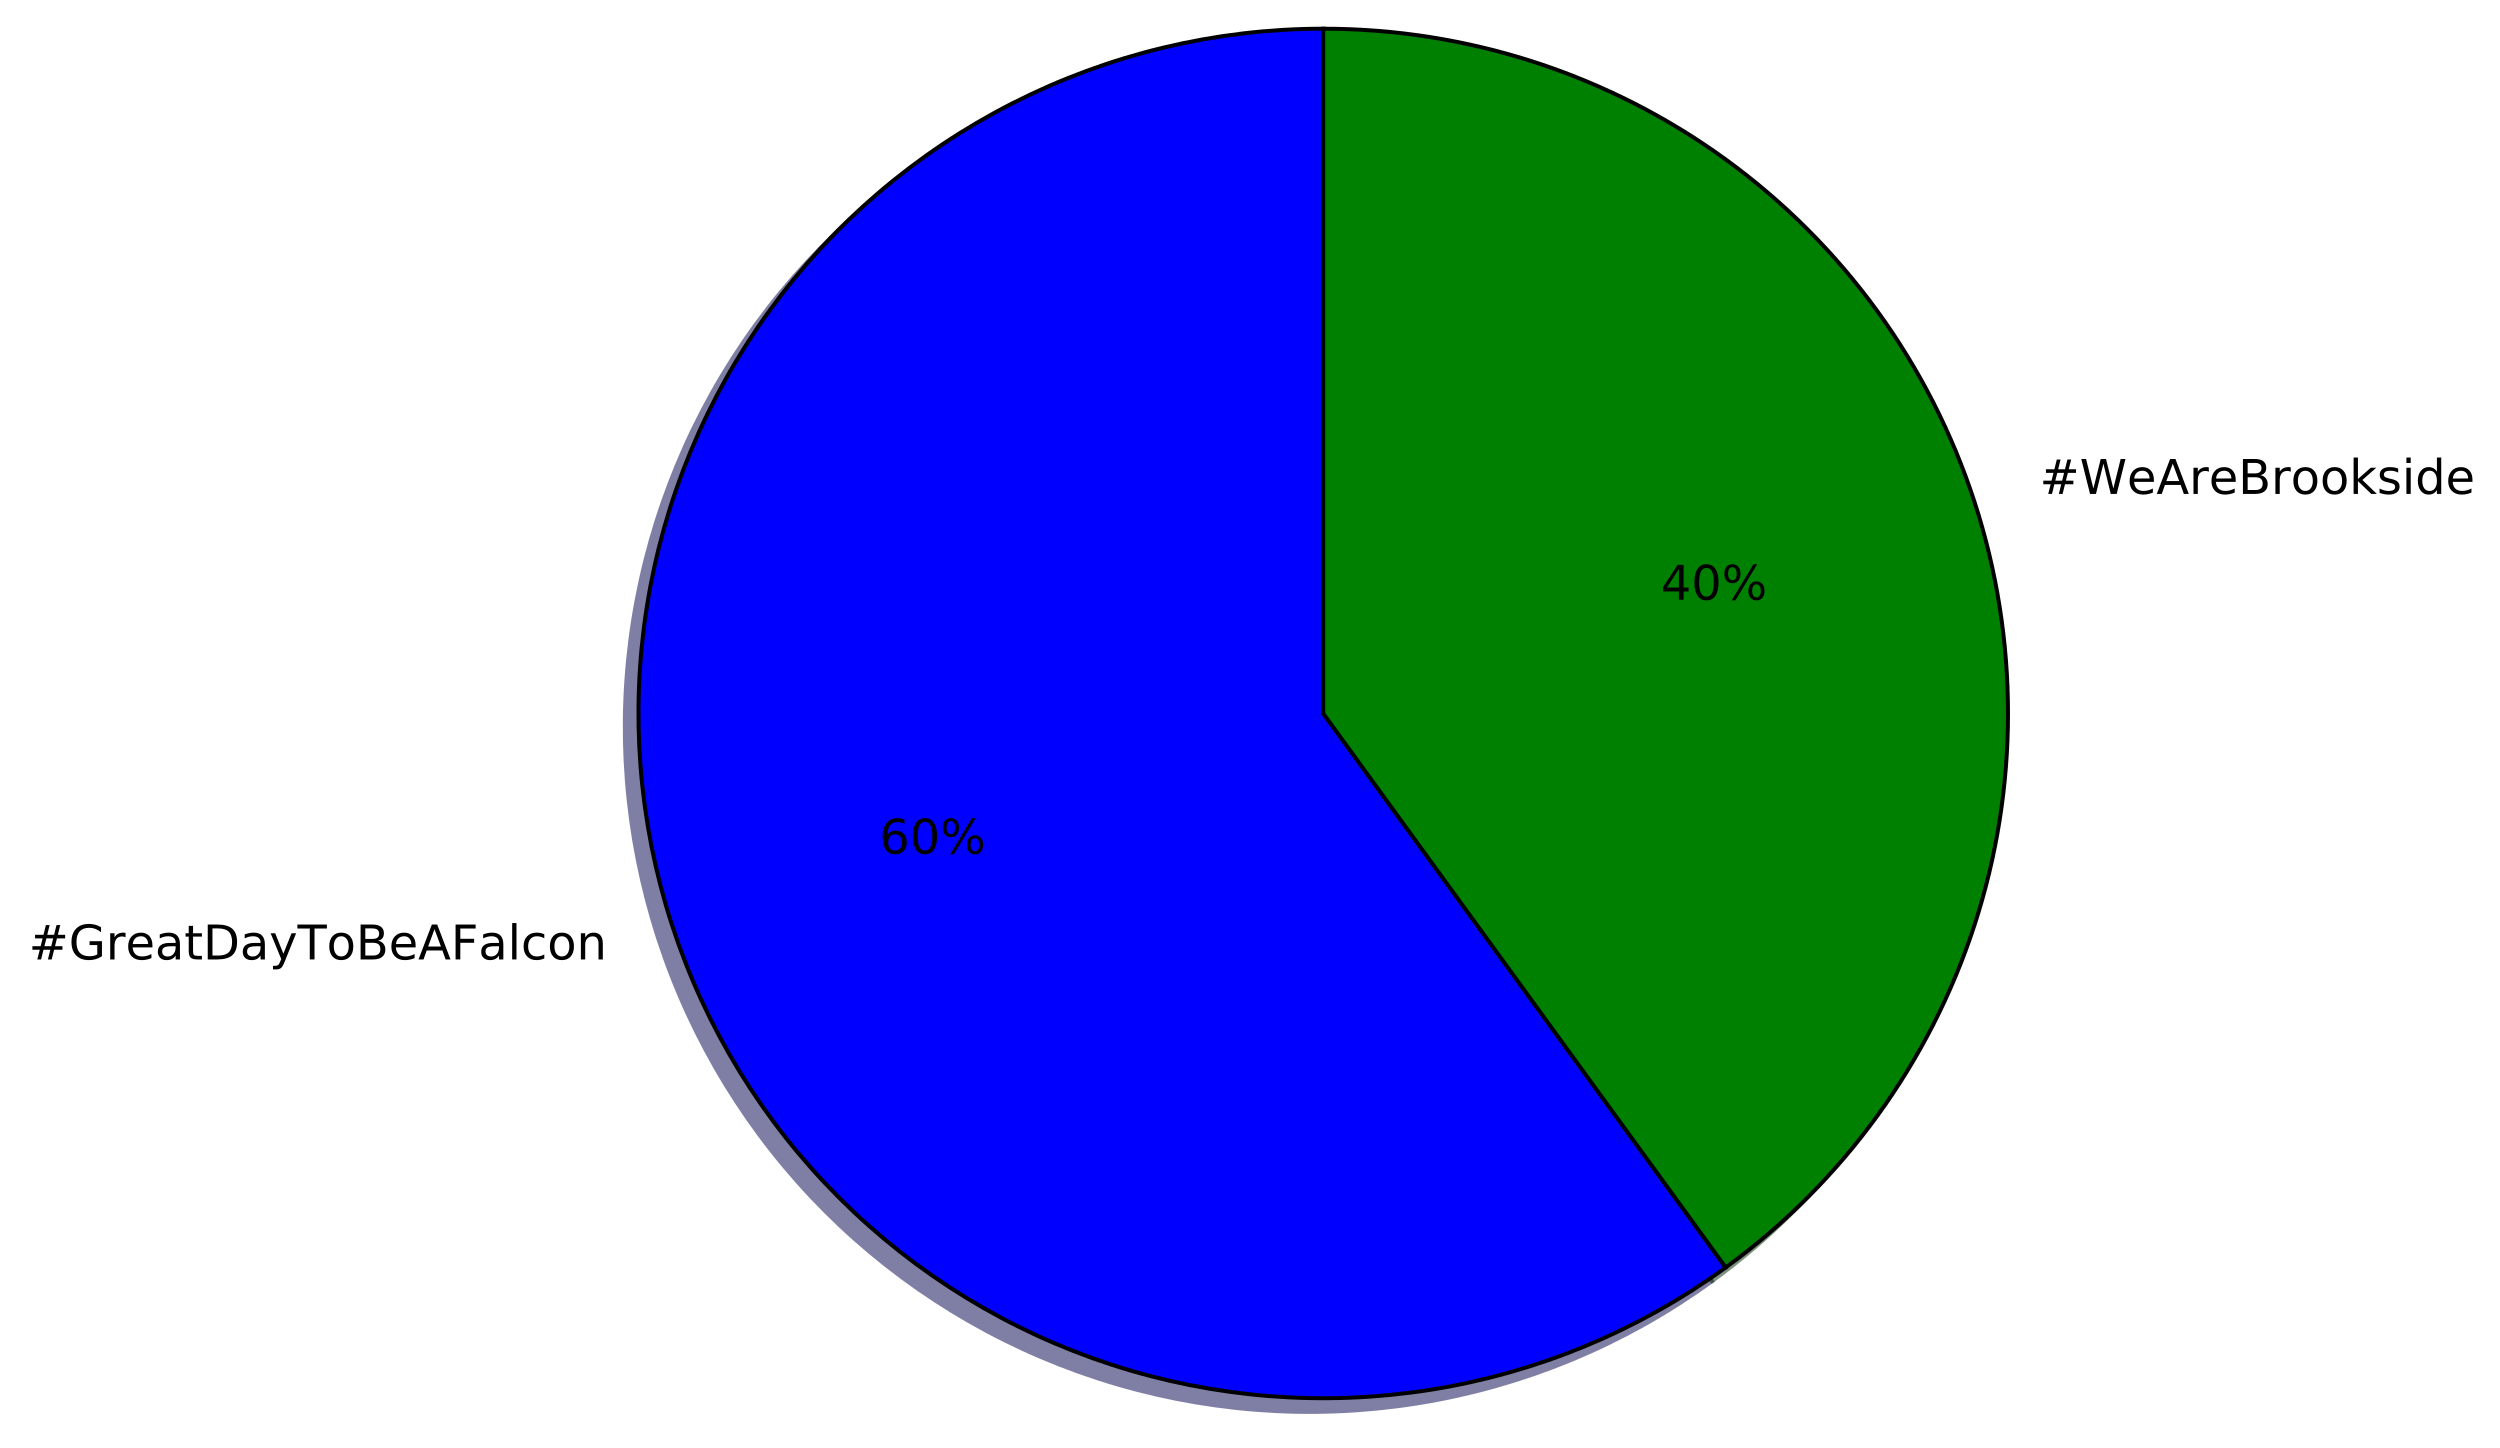
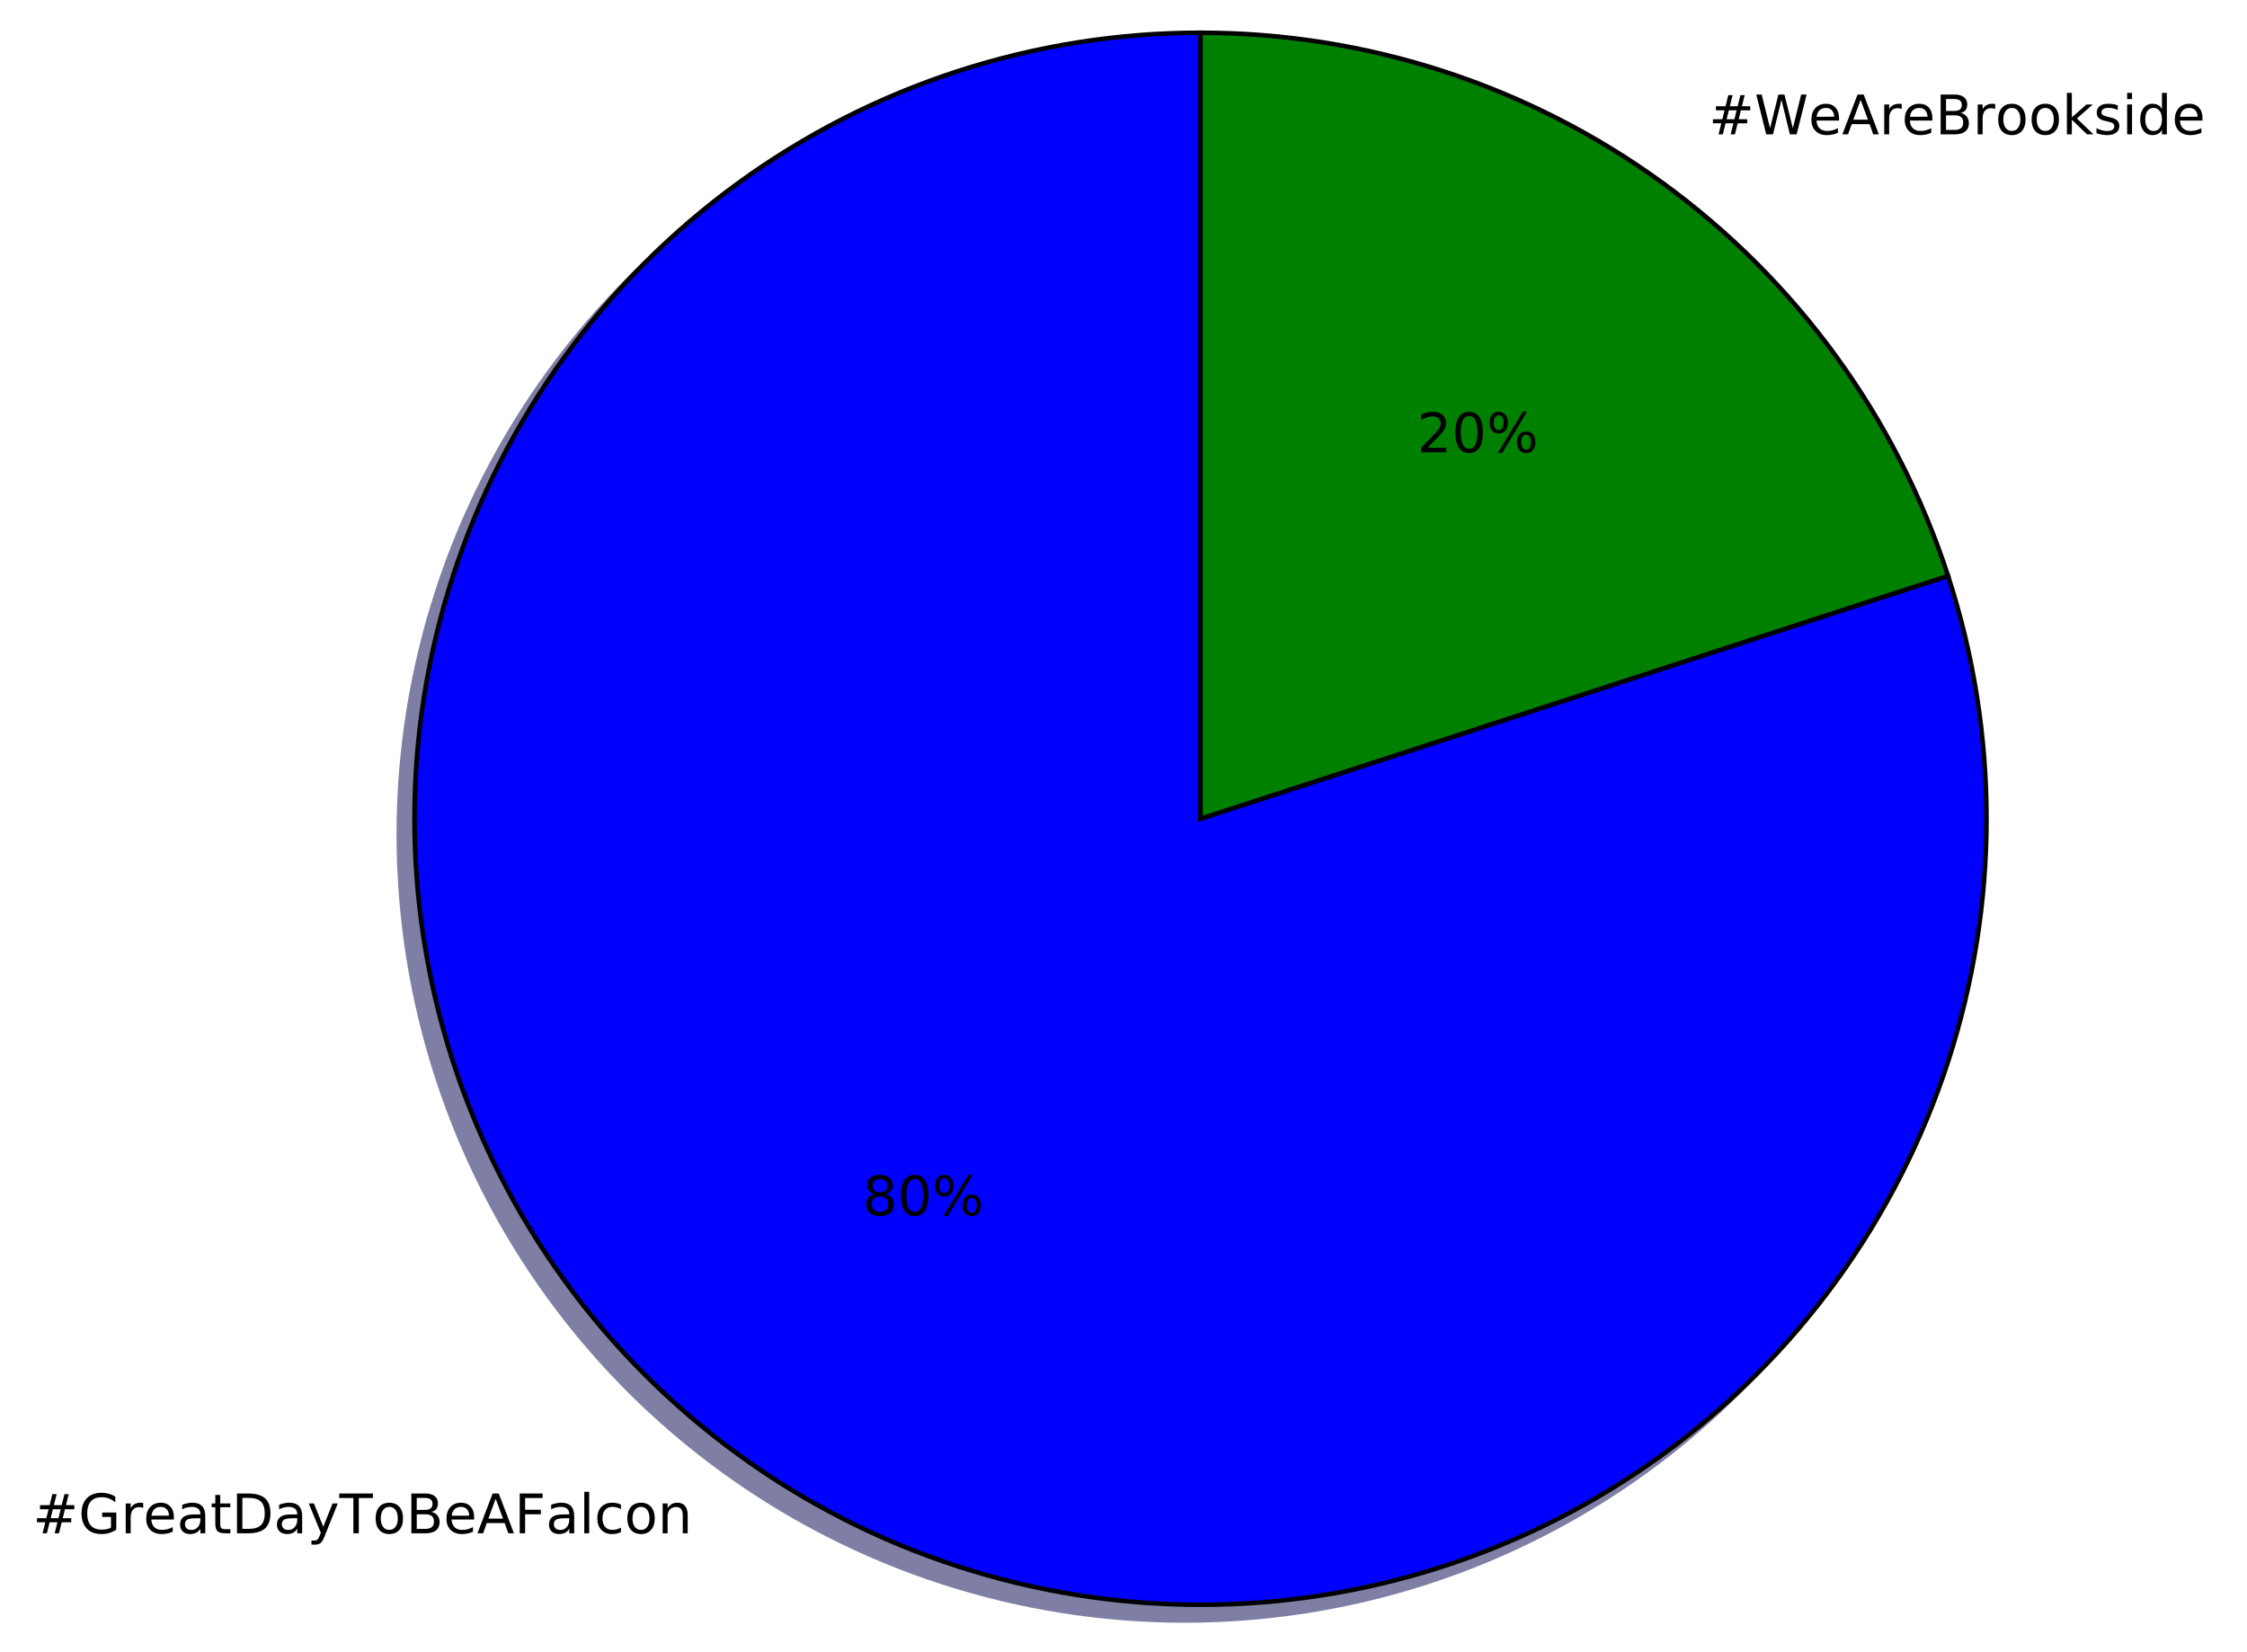
- <svg xmlns="http://www.w3.org/2000/svg" xmlns:xlink="http://www.w3.org/1999/xlink" height="363pt" version="1.1" viewBox="0 0 627 363" width="627pt">
+ <svg xmlns="http://www.w3.org/2000/svg" xmlns:xlink="http://www.w3.org/1999/xlink" height="363pt" version="1.1" viewBox="0 0 494 363" width="494pt">
  <defs>
    <style type="text/css">
*{stroke-linecap:butt;stroke-linejoin:round;stroke-miterlimit:100000;}
  </style>
  </defs>
  <g id="figure_1">
    <g id="patch_1">
-       <path d="M 0 363.435  L 627.935 363.435  L 627.935 0  L 0 0  z " style="fill:#ffffff;" />
+       <path d="M 0 363.456  L 494.331 363.456  L 494.331 0  L 0 0  z " style="fill:#ffffff;" />
    </g>
    <g id="axes_1">
      <g id="patch_2">
-         <path d="M 328.435 10.635  C 301.335 10.635 274.615 17.05 250.468 29.353  C 226.321 41.656 205.426 59.503 189.497 81.427  C 173.568 103.352 163.052 128.74 158.812 155.507  C 154.573 182.274 156.729 209.668 165.103 235.442  C 173.478 261.216 187.836 284.646 206.999 303.809  C 226.162 322.972 249.591 337.33 275.366 345.704  C 301.14 354.079 328.534 356.235 355.301 351.995  C 382.068 347.756 407.455 337.24 429.38 321.311  L 328.435 182.372  L 328.435 10.635  z " style="fill:#00004c;opacity:0.5;stroke:#00004c;stroke-linejoin:miter;" />
+         <path d="M 260.475 10.656  C 242.343 10.656 224.322 13.51 207.077 19.113  C 189.832 24.717 173.576 33 158.906 43.658  C 144.236 54.316 131.335 67.217 120.677 81.887  C 110.019 96.556 101.736 112.813 96.133 130.058  C 90.529 147.303 87.675 165.323 87.675 183.456  C 87.675 201.589 90.529 219.609 96.133 236.854  C 101.736 254.099 110.019 270.356 120.677 285.025  C 131.335 299.695 144.236 312.596 158.906 323.254  C 173.576 333.912 189.832 342.195 207.077 347.799  C 224.322 353.402 242.343 356.256 260.475 356.256  C 278.608 356.256 296.628 353.402 313.873 347.799  C 331.119 342.195 347.375 333.912 362.045 323.254  C 376.714 312.596 389.615 299.695 400.273 285.025  C 410.931 270.356 419.214 254.099 424.818 236.854  C 430.421 219.609 433.275 201.589 433.275 183.456  C 433.275 165.323 430.421 147.303 424.818 130.058  L 260.475 183.456  L 260.475 10.656  z " style="fill:#00004c;opacity:0.5;stroke:#00004c;stroke-linejoin:miter;" />
      </g>
      <g id="patch_3">
-         <path d="M 429.38 321.311  C 458.717 299.997 480.562 269.929 491.767 235.442  C 502.973 200.955 502.973 163.789 491.767 129.302  C 480.562 94.815 458.717 64.748 429.38 43.434  C 400.044 22.12 364.697 10.635 328.435 10.635  L 328.435 182.372  L 429.38 321.311  z " style="fill:#002600;opacity:0.5;stroke:#002600;stroke-linejoin:miter;" />
+         <path d="M 424.818 130.058  C 413.543 95.358 391.562 65.104 362.044 43.658  C 332.527 22.212 296.961 10.656 260.475 10.656  L 260.475 183.456  L 424.818 130.058  z " style="fill:#002600;opacity:0.5;stroke:#002600;stroke-linejoin:miter;" />
      </g>
      <g id="patch_4">
-         <path d="M 331.87 7.2  C 304.77 7.2 278.05 13.615 253.903 25.918  C 229.756 38.222 208.861 56.068 192.932 77.993  C 177.002 99.918 166.487 125.305 162.247 152.072  C 158.008 178.839 160.164 206.233 168.538 232.007  C 176.913 257.781 191.27 281.211 210.434 300.374  C 229.597 319.537 253.026 333.895 278.8 342.269  C 304.575 350.644 331.969 352.8 358.736 348.561  C 385.503 344.321 410.89 333.805 432.815 317.876  L 331.87 178.937  L 331.87 7.2  z " style="fill:#0000ff;stroke:#000000;stroke-linejoin:miter;" />
+         <path d="M 263.931 7.2  C 245.799 7.2 227.778 10.054 210.533 15.657  C 193.288 21.261 177.032 29.544 162.362 40.202  C 147.692 50.86 134.791 63.761 124.133 78.431  C 113.475 93.1 105.192 109.357 99.589 126.602  C 93.985 143.847 91.131 161.867 91.131 180  C 91.131 198.133 93.985 216.153 99.589 233.398  C 105.192 250.643 113.475 266.9 124.133 281.569  C 134.791 296.239 147.692 309.14 162.362 319.798  C 177.032 330.456 193.288 338.739 210.533 344.343  C 227.778 349.946 245.799 352.8 263.931 352.8  C 282.064 352.8 300.084 349.946 317.329 344.343  C 334.575 338.739 350.831 330.456 365.501 319.798  C 380.17 309.14 393.071 296.239 403.729 281.569  C 414.387 266.9 422.67 250.643 428.274 233.398  C 433.877 216.153 436.731 198.133 436.731 180  C 436.731 161.867 433.877 143.847 428.274 126.602  L 263.931 180  L 263.931 7.2  z " style="fill:#0000ff;stroke:#000000;stroke-linejoin:miter;" />
      </g>
      <g id="patch_5">
-         <path d="M 432.815 317.876  C 462.151 296.562 483.997 266.494 495.202 232.007  C 506.408 197.52 506.408 160.355 495.202 125.868  C 483.997 91.381 462.151 61.313 432.815 39.999  C 403.479 18.685 368.132 7.2 331.87 7.2  L 331.87 178.937  L 432.815 317.876  z " style="fill:#008000;stroke:#000000;stroke-linejoin:miter;" />
+         <path d="M 428.274 126.602  C 416.999 91.902 395.018 61.648 365.5 40.202  C 335.983 18.756 300.417 7.2 263.931 7.2  L 263.931 180  L 428.274 126.602  z " style="fill:#008000;stroke:#000000;stroke-linejoin:miter;" />
      </g>
      <g id="matplotlib.axis_1" />
      <g id="matplotlib.axis_2" />
      <g id="text_1">
        <defs>
+           <path d="M 59.516 10.406  L 59.516 29.984  L 43.406 29.984  L 43.406 38.094  L 69.281 38.094  L 69.281 6.781  Q 63.578 2.734 56.688 0.656  Q 49.812 -1.422 42 -1.422  Q 24.906 -1.422 15.25 8.562  Q 5.609 18.562 5.609 36.375  Q 5.609 54.25 15.25 64.234  Q 24.906 74.219 42 74.219  Q 49.125 74.219 55.547 72.453  Q 61.969 70.703 67.391 67.281  L 67.391 56.781  Q 61.922 61.422 55.766 63.766  Q 49.609 66.109 42.828 66.109  Q 29.438 66.109 22.719 58.641  Q 16.016 51.172 16.016 36.375  Q 16.016 21.625 22.719 14.156  Q 29.438 6.688 42.828 6.688  Q 48.047 6.688 52.141 7.594  Q 56.25 8.5 59.516 10.406  " id="BitstreamVeraSans-Roman-47" />
+           <path d="M 34.188 63.188  L 20.797 26.906  L 47.609 26.906  z M 28.609 72.906  L 39.797 72.906  L 67.578 0  L 57.328 0  L 50.688 18.703  L 17.828 18.703  L 11.188 0  L 0.781 0  z " id="BitstreamVeraSans-Roman-41" />
+           <path d="M -0.297 72.906  L 61.375 72.906  L 61.375 64.594  L 35.5 64.594  L 35.5 0  L 25.594 0  L 25.594 64.594  L -0.297 64.594  z " id="BitstreamVeraSans-Roman-54" />
+           <path d="M 56.203 29.594  L 56.203 25.203  L 14.891 25.203  Q 15.484 15.922 20.484 11.062  Q 25.484 6.203 34.422 6.203  Q 39.594 6.203 44.453 7.469  Q 49.312 8.734 54.109 11.281  L 54.109 2.781  Q 49.266 0.734 44.188 -0.344  Q 39.109 -1.422 33.891 -1.422  Q 20.797 -1.422 13.156 6.188  Q 5.516 13.812 5.516 26.812  Q 5.516 40.234 12.766 48.109  Q 20.016 56 32.328 56  Q 43.359 56 49.781 48.891  Q 56.203 41.797 56.203 29.594  M 47.219 32.234  Q 47.125 39.594 43.094 43.984  Q 39.062 48.391 32.422 48.391  Q 24.906 48.391 20.391 44.141  Q 15.875 39.891 15.188 32.172  z " id="BitstreamVeraSans-Roman-65" />
          <path d="M 54.891 33.016  L 54.891 0  L 45.906 0  L 45.906 32.719  Q 45.906 40.484 42.875 44.328  Q 39.844 48.188 33.797 48.188  Q 26.516 48.188 22.312 43.547  Q 18.109 38.922 18.109 30.906  L 18.109 0  L 9.078 0  L 9.078 54.688  L 18.109 54.688  L 18.109 46.188  Q 21.344 51.125 25.703 53.562  Q 30.078 56 35.797 56  Q 45.219 56 50.047 50.172  Q 54.891 44.344 54.891 33.016  " id="BitstreamVeraSans-Roman-6e" />
-           <path d="M 9.812 72.906  L 51.703 72.906  L 51.703 64.594  L 19.672 64.594  L 19.672 43.109  L 48.578 43.109  L 48.578 34.812  L 19.672 34.812  L 19.672 0  L 9.812 0  z " id="BitstreamVeraSans-Roman-46" />
-           <path d="M 48.781 52.594  L 48.781 44.188  Q 44.969 46.297 41.141 47.344  Q 37.312 48.391 33.406 48.391  Q 24.656 48.391 19.812 42.844  Q 14.984 37.312 14.984 27.297  Q 14.984 17.281 19.812 11.734  Q 24.656 6.203 33.406 6.203  Q 37.312 6.203 41.141 7.25  Q 44.969 8.297 48.781 10.406  L 48.781 2.094  Q 45.016 0.344 40.984 -0.531  Q 36.969 -1.422 32.422 -1.422  Q 20.062 -1.422 12.781 6.344  Q 5.516 14.109 5.516 27.297  Q 5.516 40.672 12.859 48.328  Q 20.219 56 33.016 56  Q 37.156 56 41.109 55.141  Q 45.062 54.297 48.781 52.594  " id="BitstreamVeraSans-Roman-63" />
          <path d="M 32.172 -5.078  Q 28.375 -14.844 24.75 -17.812  Q 21.141 -20.797 15.094 -20.797  L 7.906 -20.797  L 7.906 -13.281  L 13.188 -13.281  Q 16.891 -13.281 18.938 -11.516  Q 21 -9.766 23.484 -3.219  L 25.094 0.875  L 2.984 54.688  L 12.5 54.688  L 29.594 11.922  L 46.688 54.688  L 56.203 54.688  z " id="BitstreamVeraSans-Roman-79" />
-           <path d="M 30.609 48.391  Q 23.391 48.391 19.188 42.75  Q 14.984 37.109 14.984 27.297  Q 14.984 17.484 19.156 11.844  Q 23.344 6.203 30.609 6.203  Q 37.797 6.203 41.984 11.859  Q 46.188 17.531 46.188 27.297  Q 46.188 37.016 41.984 42.703  Q 37.797 48.391 30.609 48.391  M 30.609 56  Q 42.328 56 49.016 48.375  Q 55.719 40.766 55.719 27.297  Q 55.719 13.875 49.016 6.219  Q 42.328 -1.422 30.609 -1.422  Q 18.844 -1.422 12.172 6.219  Q 5.516 13.875 5.516 27.297  Q 5.516 40.766 12.172 48.375  Q 18.844 56 30.609 56  " id="BitstreamVeraSans-Roman-6f" />
-           <path d="M 34.188 63.188  L 20.797 26.906  L 47.609 26.906  z M 28.609 72.906  L 39.797 72.906  L 67.578 0  L 57.328 0  L 50.688 18.703  L 17.828 18.703  L 11.188 0  L 0.781 0  z " id="BitstreamVeraSans-Roman-41" />
-           <path d="M 56.203 29.594  L 56.203 25.203  L 14.891 25.203  Q 15.484 15.922 20.484 11.062  Q 25.484 6.203 34.422 6.203  Q 39.594 6.203 44.453 7.469  Q 49.312 8.734 54.109 11.281  L 54.109 2.781  Q 49.266 0.734 44.188 -0.344  Q 39.109 -1.422 33.891 -1.422  Q 20.797 -1.422 13.156 6.188  Q 5.516 13.812 5.516 26.812  Q 5.516 40.234 12.766 48.109  Q 20.016 56 32.328 56  Q 43.359 56 49.781 48.891  Q 56.203 41.797 56.203 29.594  M 47.219 32.234  Q 47.125 39.594 43.094 43.984  Q 39.062 48.391 32.422 48.391  Q 24.906 48.391 20.391 44.141  Q 15.875 39.891 15.188 32.172  z " id="BitstreamVeraSans-Roman-65" />
-           <path d="M 59.516 10.406  L 59.516 29.984  L 43.406 29.984  L 43.406 38.094  L 69.281 38.094  L 69.281 6.781  Q 63.578 2.734 56.688 0.656  Q 49.812 -1.422 42 -1.422  Q 24.906 -1.422 15.25 8.562  Q 5.609 18.562 5.609 36.375  Q 5.609 54.25 15.25 64.234  Q 24.906 74.219 42 74.219  Q 49.125 74.219 55.547 72.453  Q 61.969 70.703 67.391 67.281  L 67.391 56.781  Q 61.922 61.422 55.766 63.766  Q 49.609 66.109 42.828 66.109  Q 29.438 66.109 22.719 58.641  Q 16.016 51.172 16.016 36.375  Q 16.016 21.625 22.719 14.156  Q 29.438 6.688 42.828 6.688  Q 48.047 6.688 52.141 7.594  Q 56.25 8.5 59.516 10.406  " id="BitstreamVeraSans-Roman-47" />
-           <path d="M -0.297 72.906  L 61.375 72.906  L 61.375 64.594  L 35.5 64.594  L 35.5 0  L 25.594 0  L 25.594 64.594  L -0.297 64.594  z " id="BitstreamVeraSans-Roman-54" />
-           <path d="M 9.422 75.984  L 18.406 75.984  L 18.406 0  L 9.422 0  z " id="BitstreamVeraSans-Roman-6c" />
-           <path d="M 19.672 34.812  L 19.672 8.109  L 35.5 8.109  Q 43.453 8.109 47.281 11.406  Q 51.125 14.703 51.125 21.484  Q 51.125 28.328 47.281 31.562  Q 43.453 34.812 35.5 34.812  z M 19.672 64.797  L 19.672 42.828  L 34.281 42.828  Q 41.5 42.828 45.031 45.531  Q 48.578 48.25 48.578 53.812  Q 48.578 59.328 45.031 62.062  Q 41.5 64.797 34.281 64.797  z M 9.812 72.906  L 35.016 72.906  Q 46.297 72.906 52.391 68.219  Q 58.5 63.531 58.5 54.891  Q 58.5 48.188 55.375 44.234  Q 52.25 40.281 46.188 39.312  Q 53.469 37.75 57.5 32.781  Q 61.531 27.828 61.531 20.406  Q 61.531 10.641 54.891 5.312  Q 48.25 0 35.984 0  L 9.812 0  z " id="BitstreamVeraSans-Roman-42" />
-           <path d="M 19.672 64.797  L 19.672 8.109  L 31.594 8.109  Q 46.688 8.109 53.688 14.938  Q 60.688 21.781 60.688 36.531  Q 60.688 51.172 53.688 57.984  Q 46.688 64.797 31.594 64.797  z M 9.812 72.906  L 30.078 72.906  Q 51.266 72.906 61.172 64.094  Q 71.094 55.281 71.094 36.531  Q 71.094 17.672 61.125 8.828  Q 51.172 0 30.078 0  L 9.812 0  z " id="BitstreamVeraSans-Roman-44" />
-           <path d="M 41.109 46.297  Q 39.594 47.172 37.812 47.578  Q 36.031 48 33.891 48  Q 26.266 48 22.188 43.047  Q 18.109 38.094 18.109 28.812  L 18.109 0  L 9.078 0  L 9.078 54.688  L 18.109 54.688  L 18.109 46.188  Q 20.953 51.172 25.484 53.578  Q 30.031 56 36.531 56  Q 37.453 56 38.578 55.875  Q 39.703 55.766 41.062 55.516  z " id="BitstreamVeraSans-Roman-72" />
          <path d="M 18.312 70.219  L 18.312 54.688  L 36.812 54.688  L 36.812 47.703  L 18.312 47.703  L 18.312 18.016  Q 18.312 11.328 20.141 9.422  Q 21.969 7.516 27.594 7.516  L 36.812 7.516  L 36.812 0  L 27.594 0  Q 17.188 0 13.234 3.875  Q 9.281 7.766 9.281 18.016  L 9.281 47.703  L 2.688 47.703  L 2.688 54.688  L 9.281 54.688  L 9.281 70.219  z " id="BitstreamVeraSans-Roman-74" />
          <path d="M 34.281 27.484  Q 23.391 27.484 19.188 25  Q 14.984 22.516 14.984 16.5  Q 14.984 11.719 18.141 8.906  Q 21.297 6.109 26.703 6.109  Q 34.188 6.109 38.703 11.406  Q 43.219 16.703 43.219 25.484  L 43.219 27.484  z M 52.203 31.203  L 52.203 0  L 43.219 0  L 43.219 8.297  Q 40.141 3.328 35.547 0.953  Q 30.953 -1.422 24.312 -1.422  Q 15.922 -1.422 10.953 3.297  Q 6 8.016 6 15.922  Q 6 25.141 12.172 29.828  Q 18.359 34.516 30.609 34.516  L 43.219 34.516  L 43.219 35.406  Q 43.219 41.609 39.141 45  Q 35.062 48.391 27.688 48.391  Q 23 48.391 18.547 47.266  Q 14.109 46.141 10.016 43.891  L 10.016 52.203  Q 14.938 54.109 19.578 55.047  Q 24.219 56 28.609 56  Q 40.484 56 46.344 49.844  Q 52.203 43.703 52.203 31.203  " id="BitstreamVeraSans-Roman-61" />
+           <path d="M 30.609 48.391  Q 23.391 48.391 19.188 42.75  Q 14.984 37.109 14.984 27.297  Q 14.984 17.484 19.156 11.844  Q 23.344 6.203 30.609 6.203  Q 37.797 6.203 41.984 11.859  Q 46.188 17.531 46.188 27.297  Q 46.188 37.016 41.984 42.703  Q 37.797 48.391 30.609 48.391  M 30.609 56  Q 42.328 56 49.016 48.375  Q 55.719 40.766 55.719 27.297  Q 55.719 13.875 49.016 6.219  Q 42.328 -1.422 30.609 -1.422  Q 18.844 -1.422 12.172 6.219  Q 5.516 13.875 5.516 27.297  Q 5.516 40.766 12.172 48.375  Q 18.844 56 30.609 56  " id="BitstreamVeraSans-Roman-6f" />
+           <path d="M 41.109 46.297  Q 39.594 47.172 37.812 47.578  Q 36.031 48 33.891 48  Q 26.266 48 22.188 43.047  Q 18.109 38.094 18.109 28.812  L 18.109 0  L 9.078 0  L 9.078 54.688  L 18.109 54.688  L 18.109 46.188  Q 20.953 51.172 25.484 53.578  Q 30.031 56 36.531 56  Q 37.453 56 38.578 55.875  Q 39.703 55.766 41.062 55.516  z " id="BitstreamVeraSans-Roman-72" />
+           <path d="M 9.422 75.984  L 18.406 75.984  L 18.406 0  L 9.422 0  z " id="BitstreamVeraSans-Roman-6c" />
+           <path d="M 9.812 72.906  L 51.703 72.906  L 51.703 64.594  L 19.672 64.594  L 19.672 43.109  L 48.578 43.109  L 48.578 34.812  L 19.672 34.812  L 19.672 0  L 9.812 0  z " id="BitstreamVeraSans-Roman-46" />
          <path d="M 51.125 44  L 36.922 44  L 32.812 27.688  L 47.125 27.688  z M 43.797 71.781  L 38.719 51.516  L 52.984 51.516  L 58.109 71.781  L 65.922 71.781  L 60.891 51.516  L 76.125 51.516  L 76.125 44  L 58.984 44  L 54.984 27.688  L 70.516 27.688  L 70.516 20.219  L 53.078 20.219  L 48 0  L 40.188 0  L 45.219 20.219  L 30.906 20.219  L 25.875 0  L 18.016 0  L 23.094 20.219  L 7.719 20.219  L 7.719 27.688  L 24.906 27.688  L 29 44  L 13.281 44  L 13.281 51.516  L 30.906 51.516  L 35.891 71.781  z " id="BitstreamVeraSans-Roman-23" />
+           <path d="M 19.672 34.812  L 19.672 8.109  L 35.5 8.109  Q 43.453 8.109 47.281 11.406  Q 51.125 14.703 51.125 21.484  Q 51.125 28.328 47.281 31.562  Q 43.453 34.812 35.5 34.812  z M 19.672 64.797  L 19.672 42.828  L 34.281 42.828  Q 41.5 42.828 45.031 45.531  Q 48.578 48.25 48.578 53.812  Q 48.578 59.328 45.031 62.062  Q 41.5 64.797 34.281 64.797  z M 9.812 72.906  L 35.016 72.906  Q 46.297 72.906 52.391 68.219  Q 58.5 63.531 58.5 54.891  Q 58.5 48.188 55.375 44.234  Q 52.25 40.281 46.188 39.312  Q 53.469 37.75 57.5 32.781  Q 61.531 27.828 61.531 20.406  Q 61.531 10.641 54.891 5.312  Q 48.25 0 35.984 0  L 9.812 0  z " id="BitstreamVeraSans-Roman-42" />
+           <path d="M 48.781 52.594  L 48.781 44.188  Q 44.969 46.297 41.141 47.344  Q 37.312 48.391 33.406 48.391  Q 24.656 48.391 19.812 42.844  Q 14.984 37.312 14.984 27.297  Q 14.984 17.281 19.812 11.734  Q 24.656 6.203 33.406 6.203  Q 37.312 6.203 41.141 7.25  Q 44.969 8.297 48.781 10.406  L 48.781 2.094  Q 45.016 0.344 40.984 -0.531  Q 36.969 -1.422 32.422 -1.422  Q 20.062 -1.422 12.781 6.344  Q 5.516 14.109 5.516 27.297  Q 5.516 40.672 12.859 48.328  Q 20.219 56 33.016 56  Q 37.156 56 41.109 55.141  Q 45.062 54.297 48.781 52.594  " id="BitstreamVeraSans-Roman-63" />
+           <path d="M 19.672 64.797  L 19.672 8.109  L 31.594 8.109  Q 46.688 8.109 53.688 14.938  Q 60.688 21.781 60.688 36.531  Q 60.688 51.172 53.688 57.984  Q 46.688 64.797 31.594 64.797  z M 9.812 72.906  L 30.078 72.906  Q 51.266 72.906 61.172 64.094  Q 71.094 55.281 71.094 36.531  Q 71.094 17.672 61.125 8.828  Q 51.172 0 30.078 0  L 9.812 0  z " id="BitstreamVeraSans-Roman-44" />
        </defs>
-         <g transform="translate(7.2 240.6255)scale(0.12 -0.12)">
+         <g transform="translate(7.2 337.0892)scale(0.12 -0.12)">
          <use xlink:href="#BitstreamVeraSans-Roman-23" />
          <use x="83.789" xlink:href="#BitstreamVeraSans-Roman-47" />
          <use x="161.279" xlink:href="#BitstreamVeraSans-Roman-72" />
          <use x="202.361" xlink:href="#BitstreamVeraSans-Roman-65" />
          <use x="263.885" xlink:href="#BitstreamVeraSans-Roman-61" />
          <use x="325.164" xlink:href="#BitstreamVeraSans-Roman-74" />
          <use x="364.373" xlink:href="#BitstreamVeraSans-Roman-44" />
          <use x="441.375" xlink:href="#BitstreamVeraSans-Roman-61" />
          <use x="502.654" xlink:href="#BitstreamVeraSans-Roman-79" />
          <use x="561.834" xlink:href="#BitstreamVeraSans-Roman-54" />
          <use x="622.652" xlink:href="#BitstreamVeraSans-Roman-6f" />
          <use x="683.834" xlink:href="#BitstreamVeraSans-Roman-42" />
          <use x="752.438" xlink:href="#BitstreamVeraSans-Roman-65" />
          <use x="813.961" xlink:href="#BitstreamVeraSans-Roman-41" />
          <use x="882.369" xlink:href="#BitstreamVeraSans-Roman-46" />
          <use x="939.748" xlink:href="#BitstreamVeraSans-Roman-61" />
          <use x="1001.027" xlink:href="#BitstreamVeraSans-Roman-6c" />
          <use x="1028.811" xlink:href="#BitstreamVeraSans-Roman-63" />
          <use x="1083.791" xlink:href="#BitstreamVeraSans-Roman-6f" />
          <use x="1144.973" xlink:href="#BitstreamVeraSans-Roman-6e" />
        </g>
      </g>
      <g id="text_2">
        <defs>
+           <path d="M 31.781 66.406  Q 24.172 66.406 20.328 58.906  Q 16.5 51.422 16.5 36.375  Q 16.5 21.391 20.328 13.891  Q 24.172 6.391 31.781 6.391  Q 39.453 6.391 43.281 13.891  Q 47.125 21.391 47.125 36.375  Q 47.125 51.422 43.281 58.906  Q 39.453 66.406 31.781 66.406  M 31.781 74.219  Q 44.047 74.219 50.516 64.516  Q 56.984 54.828 56.984 36.375  Q 56.984 17.969 50.516 8.266  Q 44.047 -1.422 31.781 -1.422  Q 19.531 -1.422 13.062 8.266  Q 6.594 17.969 6.594 36.375  Q 6.594 54.828 13.062 64.516  Q 19.531 74.219 31.781 74.219  " id="BitstreamVeraSans-Roman-30" />
          <path d="M 72.703 32.078  Q 68.453 32.078 66.031 28.469  Q 63.625 24.859 63.625 18.406  Q 63.625 12.062 66.031 8.422  Q 68.453 4.781 72.703 4.781  Q 76.859 4.781 79.266 8.422  Q 81.688 12.062 81.688 18.406  Q 81.688 24.812 79.266 28.438  Q 76.859 32.078 72.703 32.078  M 72.703 38.281  Q 80.422 38.281 84.953 32.906  Q 89.5 27.547 89.5 18.406  Q 89.5 9.281 84.938 3.922  Q 80.375 -1.422 72.703 -1.422  Q 64.891 -1.422 60.344 3.922  Q 55.812 9.281 55.812 18.406  Q 55.812 27.594 60.375 32.938  Q 64.938 38.281 72.703 38.281  M 22.312 68.016  Q 18.109 68.016 15.688 64.375  Q 13.281 60.75 13.281 54.391  Q 13.281 47.953 15.672 44.328  Q 18.062 40.719 22.312 40.719  Q 26.562 40.719 28.969 44.328  Q 31.391 47.953 31.391 54.391  Q 31.391 60.688 28.953 64.344  Q 26.516 68.016 22.312 68.016  M 66.406 74.219  L 74.219 74.219  L 28.609 -1.422  L 20.797 -1.422  z M 22.312 74.219  Q 30.031 74.219 34.609 68.875  Q 39.203 63.531 39.203 54.391  Q 39.203 45.172 34.641 39.844  Q 30.078 34.516 22.312 34.516  Q 14.547 34.516 10.031 39.859  Q 5.516 45.219 5.516 54.391  Q 5.516 63.484 10.047 68.844  Q 14.594 74.219 22.312 74.219  " id="BitstreamVeraSans-Roman-25" />
-           <path d="M 31.781 66.406  Q 24.172 66.406 20.328 58.906  Q 16.5 51.422 16.5 36.375  Q 16.5 21.391 20.328 13.891  Q 24.172 6.391 31.781 6.391  Q 39.453 6.391 43.281 13.891  Q 47.125 21.391 47.125 36.375  Q 47.125 51.422 43.281 58.906  Q 39.453 66.406 31.781 66.406  M 31.781 74.219  Q 44.047 74.219 50.516 64.516  Q 56.984 54.828 56.984 36.375  Q 56.984 17.969 50.516 8.266  Q 44.047 -1.422 31.781 -1.422  Q 19.531 -1.422 13.062 8.266  Q 6.594 17.969 6.594 36.375  Q 6.594 54.828 13.062 64.516  Q 19.531 74.219 31.781 74.219  " id="BitstreamVeraSans-Roman-30" />
-           <path d="M 33.016 40.375  Q 26.375 40.375 22.484 35.828  Q 18.609 31.297 18.609 23.391  Q 18.609 15.531 22.484 10.953  Q 26.375 6.391 33.016 6.391  Q 39.656 6.391 43.531 10.953  Q 47.406 15.531 47.406 23.391  Q 47.406 31.297 43.531 35.828  Q 39.656 40.375 33.016 40.375  M 52.594 71.297  L 52.594 62.312  Q 48.875 64.062 45.094 64.984  Q 41.312 65.922 37.594 65.922  Q 27.828 65.922 22.672 59.328  Q 17.531 52.734 16.797 39.406  Q 19.672 43.656 24.016 45.922  Q 28.375 48.188 33.594 48.188  Q 44.578 48.188 50.953 41.516  Q 57.328 34.859 57.328 23.391  Q 57.328 12.156 50.688 5.359  Q 44.047 -1.422 33.016 -1.422  Q 20.359 -1.422 13.672 8.266  Q 6.984 17.969 6.984 36.375  Q 6.984 53.656 15.188 63.938  Q 23.391 74.219 37.203 74.219  Q 40.922 74.219 44.703 73.484  Q 48.484 72.75 52.594 71.297  " id="BitstreamVeraSans-Roman-36" />
+           <path d="M 31.781 34.625  Q 24.75 34.625 20.719 30.859  Q 16.703 27.094 16.703 20.516  Q 16.703 13.922 20.719 10.156  Q 24.75 6.391 31.781 6.391  Q 38.812 6.391 42.859 10.172  Q 46.922 13.969 46.922 20.516  Q 46.922 27.094 42.891 30.859  Q 38.875 34.625 31.781 34.625  M 21.922 38.812  Q 15.578 40.375 12.031 44.719  Q 8.5 49.078 8.5 55.328  Q 8.5 64.062 14.719 69.141  Q 20.953 74.219 31.781 74.219  Q 42.672 74.219 48.875 69.141  Q 55.078 64.062 55.078 55.328  Q 55.078 49.078 51.531 44.719  Q 48 40.375 41.703 38.812  Q 48.828 37.156 52.797 32.312  Q 56.781 27.484 56.781 20.516  Q 56.781 9.906 50.312 4.234  Q 43.844 -1.422 31.781 -1.422  Q 19.734 -1.422 13.25 4.234  Q 6.781 9.906 6.781 20.516  Q 6.781 27.484 10.781 32.312  Q 14.797 37.156 21.922 38.812  M 18.312 54.391  Q 18.312 48.734 21.844 45.562  Q 25.391 42.391 31.781 42.391  Q 38.141 42.391 41.719 45.562  Q 45.312 48.734 45.312 54.391  Q 45.312 60.062 41.719 63.234  Q 38.141 66.406 31.781 66.406  Q 25.391 66.406 21.844 63.234  Q 18.312 60.062 18.312 54.391  " id="BitstreamVeraSans-Roman-38" />
        </defs>
-         <g transform="translate(220.5351 214.0906)scale(0.12 -0.12)">
-           <use xlink:href="#BitstreamVeraSans-Roman-36" />
+         <g transform="translate(189.6537 267.1901)scale(0.12 -0.12)">
+           <use xlink:href="#BitstreamVeraSans-Roman-38" />
          <use x="63.623" xlink:href="#BitstreamVeraSans-Roman-30" />
          <use x="127.246" xlink:href="#BitstreamVeraSans-Roman-25" />
        </g>
      </g>
      <g id="text_3">
        <defs>
          <path d="M 9.078 75.984  L 18.109 75.984  L 18.109 31.109  L 44.922 54.688  L 56.391 54.688  L 27.391 29.109  L 57.625 0  L 45.906 0  L 18.109 26.703  L 18.109 0  L 9.078 0  z " id="BitstreamVeraSans-Roman-6b" />
+           <path d="M 45.406 46.391  L 45.406 75.984  L 54.391 75.984  L 54.391 0  L 45.406 0  L 45.406 8.203  Q 42.578 3.328 38.25 0.953  Q 33.938 -1.422 27.875 -1.422  Q 17.969 -1.422 11.734 6.484  Q 5.516 14.406 5.516 27.297  Q 5.516 40.188 11.734 48.094  Q 17.969 56 27.875 56  Q 33.938 56 38.25 53.625  Q 42.578 51.266 45.406 46.391  M 14.797 27.297  Q 14.797 17.391 18.875 11.75  Q 22.953 6.109 30.078 6.109  Q 37.203 6.109 41.297 11.75  Q 45.406 17.391 45.406 27.297  Q 45.406 37.203 41.297 42.844  Q 37.203 48.484 30.078 48.484  Q 22.953 48.484 18.875 42.844  Q 14.797 37.203 14.797 27.297  " id="BitstreamVeraSans-Roman-64" />
+           <path d="M 9.422 54.688  L 18.406 54.688  L 18.406 0  L 9.422 0  z M 9.422 75.984  L 18.406 75.984  L 18.406 64.594  L 9.422 64.594  z " id="BitstreamVeraSans-Roman-69" />
+           <path d="M 44.281 53.078  L 44.281 44.578  Q 40.484 46.531 36.375 47.5  Q 32.281 48.484 27.875 48.484  Q 21.188 48.484 17.844 46.438  Q 14.5 44.391 14.5 40.281  Q 14.5 37.156 16.891 35.375  Q 19.281 33.594 26.516 31.984  L 29.594 31.297  Q 39.156 29.25 43.188 25.516  Q 47.219 21.781 47.219 15.094  Q 47.219 7.469 41.188 3.016  Q 35.156 -1.422 24.609 -1.422  Q 20.219 -1.422 15.453 -0.562  Q 10.688 0.297 5.422 2  L 5.422 11.281  Q 10.406 8.688 15.234 7.391  Q 20.062 6.109 24.812 6.109  Q 31.156 6.109 34.562 8.281  Q 37.984 10.453 37.984 14.406  Q 37.984 18.062 35.516 20.016  Q 33.062 21.969 24.703 23.781  L 21.578 24.516  Q 13.234 26.266 9.516 29.906  Q 5.812 33.547 5.812 39.891  Q 5.812 47.609 11.281 51.797  Q 16.75 56 26.812 56  Q 31.781 56 36.172 55.266  Q 40.578 54.547 44.281 53.078  " id="BitstreamVeraSans-Roman-73" />
          <path d="M 3.328 72.906  L 13.281 72.906  L 28.609 11.281  L 43.891 72.906  L 54.984 72.906  L 70.312 11.281  L 85.594 72.906  L 95.609 72.906  L 77.297 0  L 64.891 0  L 49.516 63.281  L 33.984 0  L 21.578 0  z " id="BitstreamVeraSans-Roman-57" />
-           <path d="M 45.406 46.391  L 45.406 75.984  L 54.391 75.984  L 54.391 0  L 45.406 0  L 45.406 8.203  Q 42.578 3.328 38.25 0.953  Q 33.938 -1.422 27.875 -1.422  Q 17.969 -1.422 11.734 6.484  Q 5.516 14.406 5.516 27.297  Q 5.516 40.188 11.734 48.094  Q 17.969 56 27.875 56  Q 33.938 56 38.25 53.625  Q 42.578 51.266 45.406 46.391  M 14.797 27.297  Q 14.797 17.391 18.875 11.75  Q 22.953 6.109 30.078 6.109  Q 37.203 6.109 41.297 11.75  Q 45.406 17.391 45.406 27.297  Q 45.406 37.203 41.297 42.844  Q 37.203 48.484 30.078 48.484  Q 22.953 48.484 18.875 42.844  Q 14.797 37.203 14.797 27.297  " id="BitstreamVeraSans-Roman-64" />
-           <path d="M 44.281 53.078  L 44.281 44.578  Q 40.484 46.531 36.375 47.5  Q 32.281 48.484 27.875 48.484  Q 21.188 48.484 17.844 46.438  Q 14.5 44.391 14.5 40.281  Q 14.5 37.156 16.891 35.375  Q 19.281 33.594 26.516 31.984  L 29.594 31.297  Q 39.156 29.25 43.188 25.516  Q 47.219 21.781 47.219 15.094  Q 47.219 7.469 41.188 3.016  Q 35.156 -1.422 24.609 -1.422  Q 20.219 -1.422 15.453 -0.562  Q 10.688 0.297 5.422 2  L 5.422 11.281  Q 10.406 8.688 15.234 7.391  Q 20.062 6.109 24.812 6.109  Q 31.156 6.109 34.562 8.281  Q 37.984 10.453 37.984 14.406  Q 37.984 18.062 35.516 20.016  Q 33.062 21.969 24.703 23.781  L 21.578 24.516  Q 13.234 26.266 9.516 29.906  Q 5.812 33.547 5.812 39.891  Q 5.812 47.609 11.281 51.797  Q 16.75 56 26.812 56  Q 31.781 56 36.172 55.266  Q 40.578 54.547 44.281 53.078  " id="BitstreamVeraSans-Roman-73" />
-           <path d="M 9.422 54.688  L 18.406 54.688  L 18.406 0  L 9.422 0  z M 9.422 75.984  L 18.406 75.984  L 18.406 64.594  L 9.422 64.594  z " id="BitstreamVeraSans-Roman-69" />
        </defs>
-         <g transform="translate(511.5354 123.8719)scale(0.12 -0.12)">
+         <g transform="translate(375.6574 29.53329)scale(0.12 -0.12)">
          <use xlink:href="#BitstreamVeraSans-Roman-23" />
          <use x="83.789" xlink:href="#BitstreamVeraSans-Roman-57" />
          <use x="182.588" xlink:href="#BitstreamVeraSans-Roman-65" />
          <use x="244.111" xlink:href="#BitstreamVeraSans-Roman-41" />
          <use x="312.52" xlink:href="#BitstreamVeraSans-Roman-72" />
          <use x="353.602" xlink:href="#BitstreamVeraSans-Roman-65" />
          <use x="415.125" xlink:href="#BitstreamVeraSans-Roman-42" />
          <use x="483.729" xlink:href="#BitstreamVeraSans-Roman-72" />
          <use x="524.811" xlink:href="#BitstreamVeraSans-Roman-6f" />
          <use x="585.992" xlink:href="#BitstreamVeraSans-Roman-6f" />
          <use x="647.174" xlink:href="#BitstreamVeraSans-Roman-6b" />
          <use x="705.084" xlink:href="#BitstreamVeraSans-Roman-73" />
          <use x="757.184" xlink:href="#BitstreamVeraSans-Roman-69" />
          <use x="784.967" xlink:href="#BitstreamVeraSans-Roman-64" />
          <use x="848.443" xlink:href="#BitstreamVeraSans-Roman-65" />
        </g>
      </g>
      <g id="text_4">
        <defs>
-           <path d="M 37.797 64.312  L 12.891 25.391  L 37.797 25.391  z M 35.203 72.906  L 47.609 72.906  L 47.609 25.391  L 58.016 25.391  L 58.016 17.188  L 47.609 17.188  L 47.609 0  L 37.797 0  L 37.797 17.188  L 4.891 17.188  L 4.891 26.703  z " id="BitstreamVeraSans-Roman-34" />
+           <path d="M 19.188 8.297  L 53.609 8.297  L 53.609 0  L 7.328 0  L 7.328 8.297  Q 12.938 14.109 22.625 23.891  Q 32.328 33.688 34.812 36.531  Q 39.547 41.844 41.422 45.531  Q 43.312 49.219 43.312 52.781  Q 43.312 58.594 39.234 62.25  Q 35.156 65.922 28.609 65.922  Q 23.969 65.922 18.812 64.312  Q 13.672 62.703 7.812 59.422  L 7.812 69.391  Q 13.766 71.781 18.938 73  Q 24.125 74.219 28.422 74.219  Q 39.75 74.219 46.484 68.547  Q 53.219 62.891 53.219 53.422  Q 53.219 48.922 51.531 44.891  Q 49.859 40.875 45.406 35.406  Q 44.188 33.984 37.641 27.219  Q 31.109 20.453 19.188 8.297  " id="BitstreamVeraSans-Roman-32" />
        </defs>
-         <g transform="translate(416.5335 150.4068)scale(0.12 -0.12)">
-           <use xlink:href="#BitstreamVeraSans-Roman-34" />
+         <g transform="translate(311.5368 99.43237)scale(0.12 -0.12)">
+           <use xlink:href="#BitstreamVeraSans-Roman-32" />
          <use x="63.623" xlink:href="#BitstreamVeraSans-Roman-30" />
          <use x="127.246" xlink:href="#BitstreamVeraSans-Roman-25" />
        </g>
      </g>
    </g>
  </g>
</svg>
